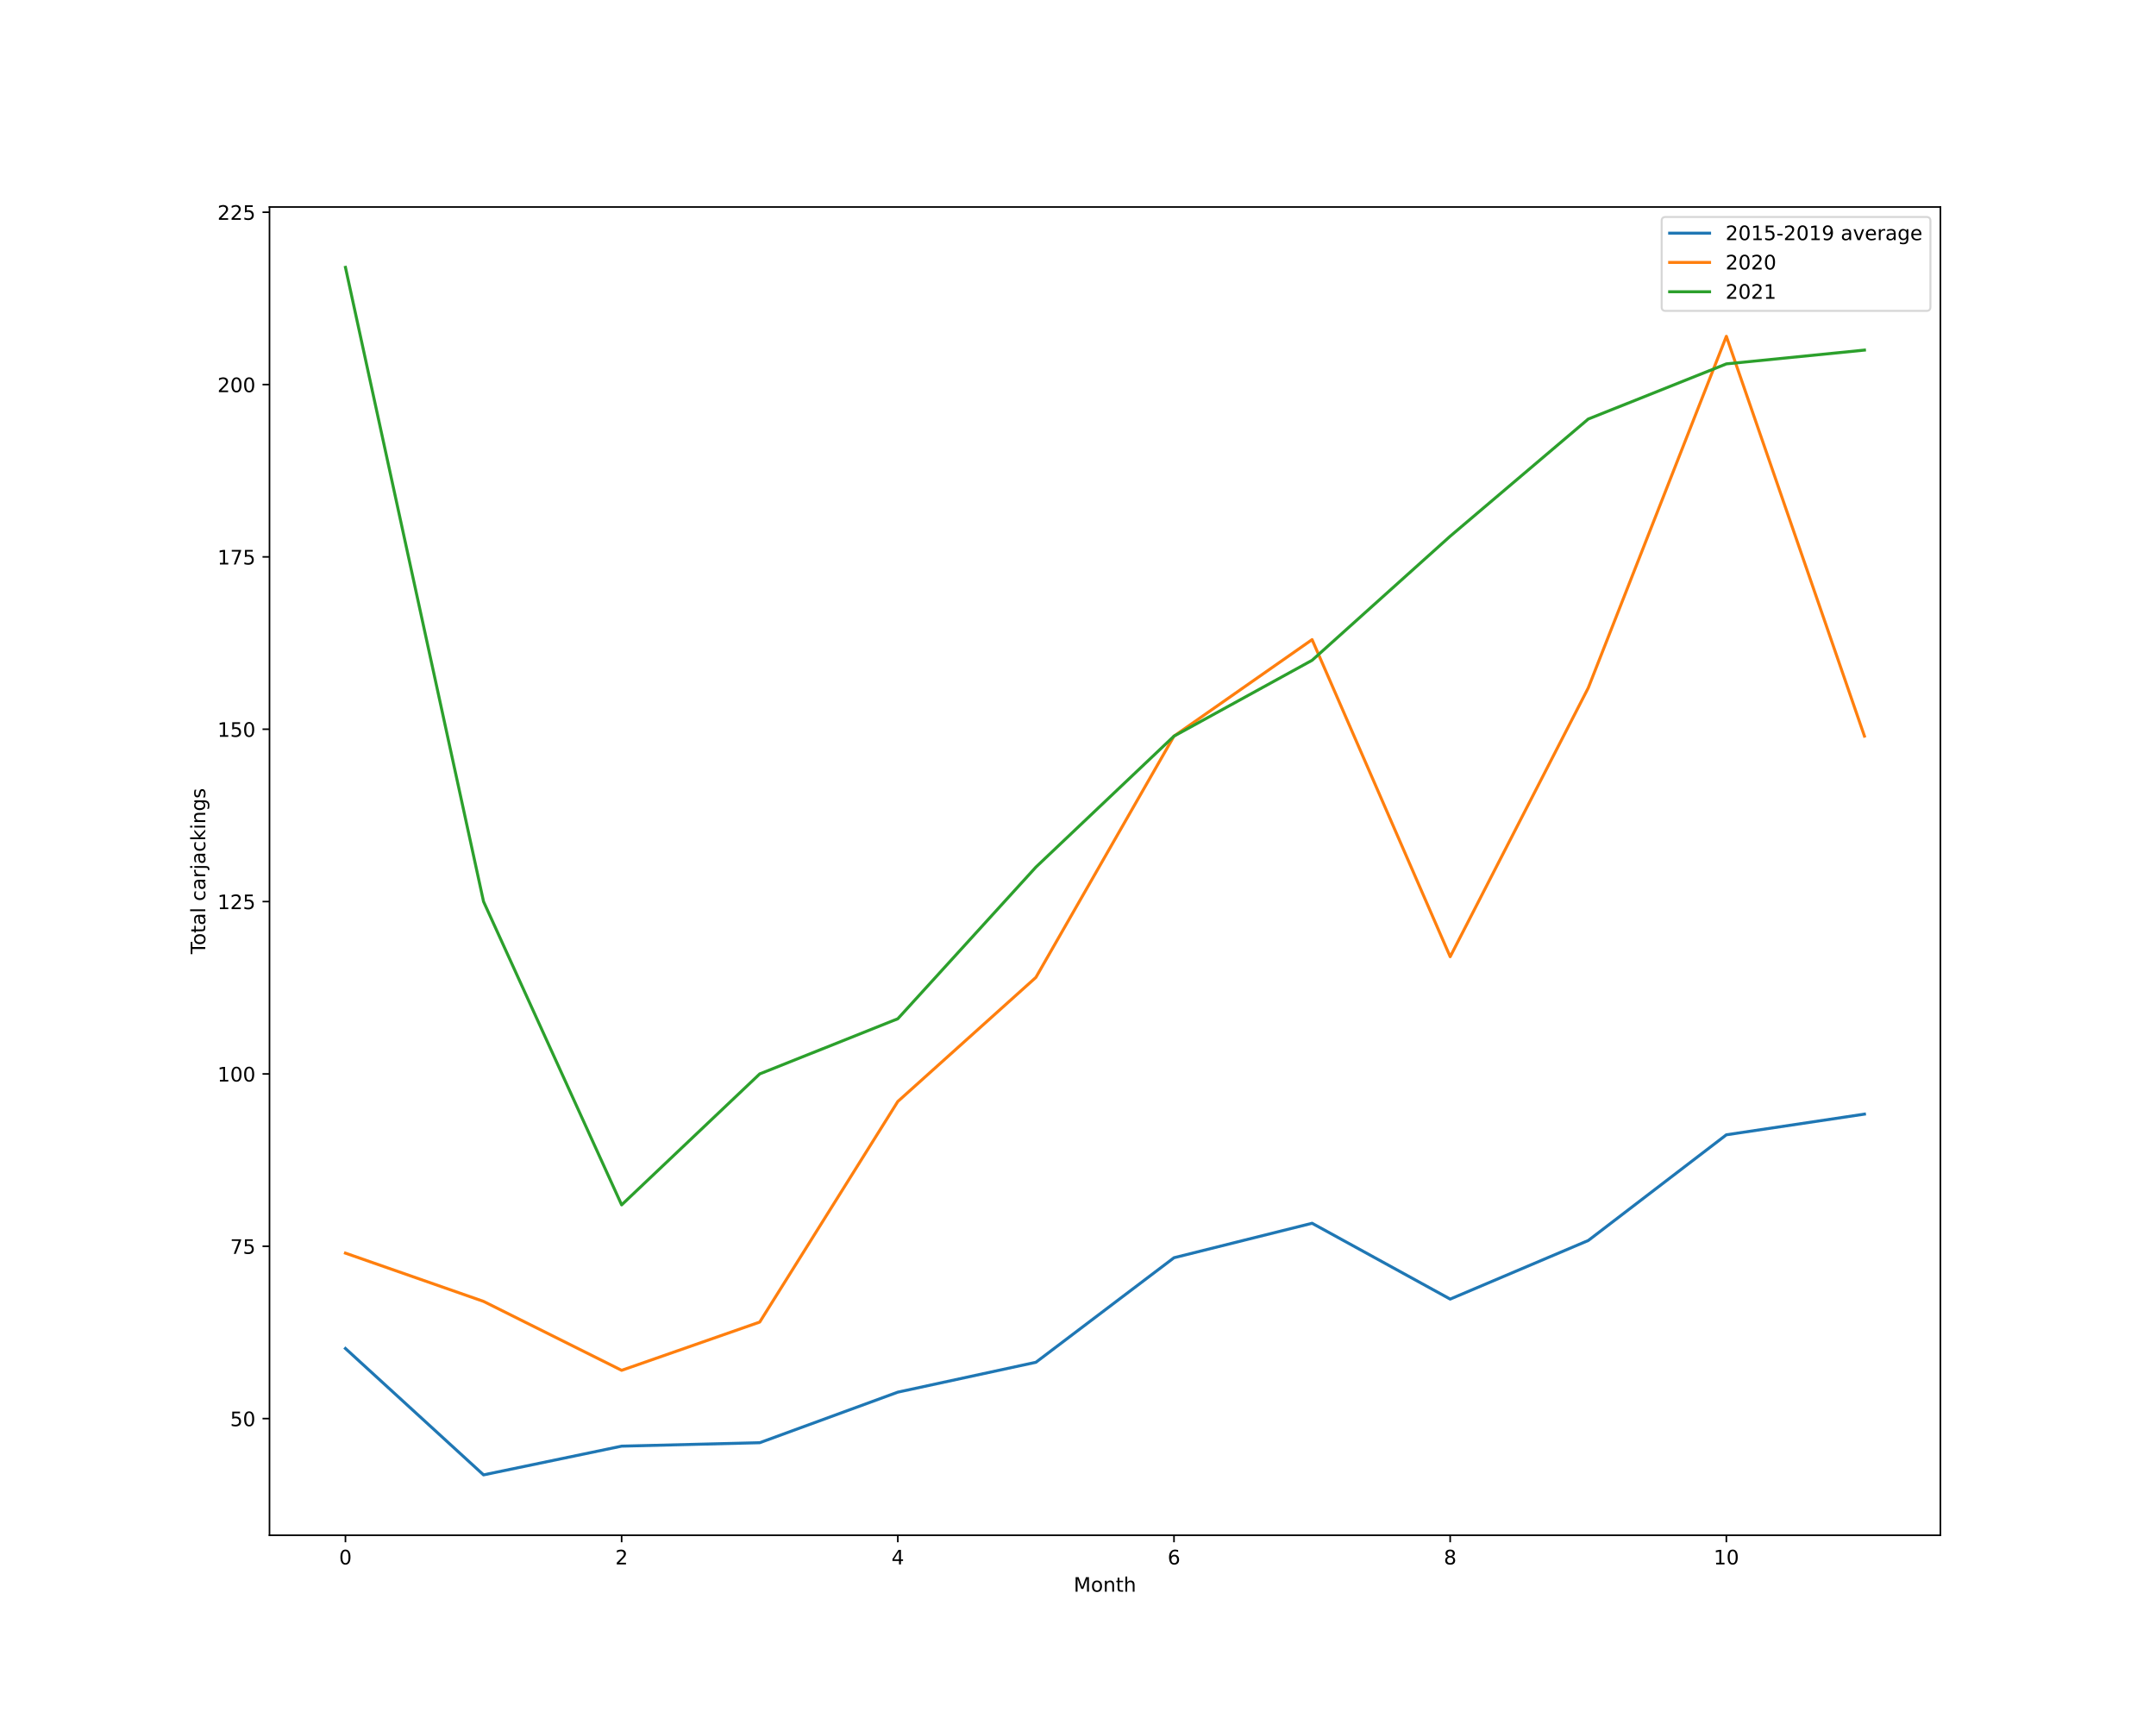
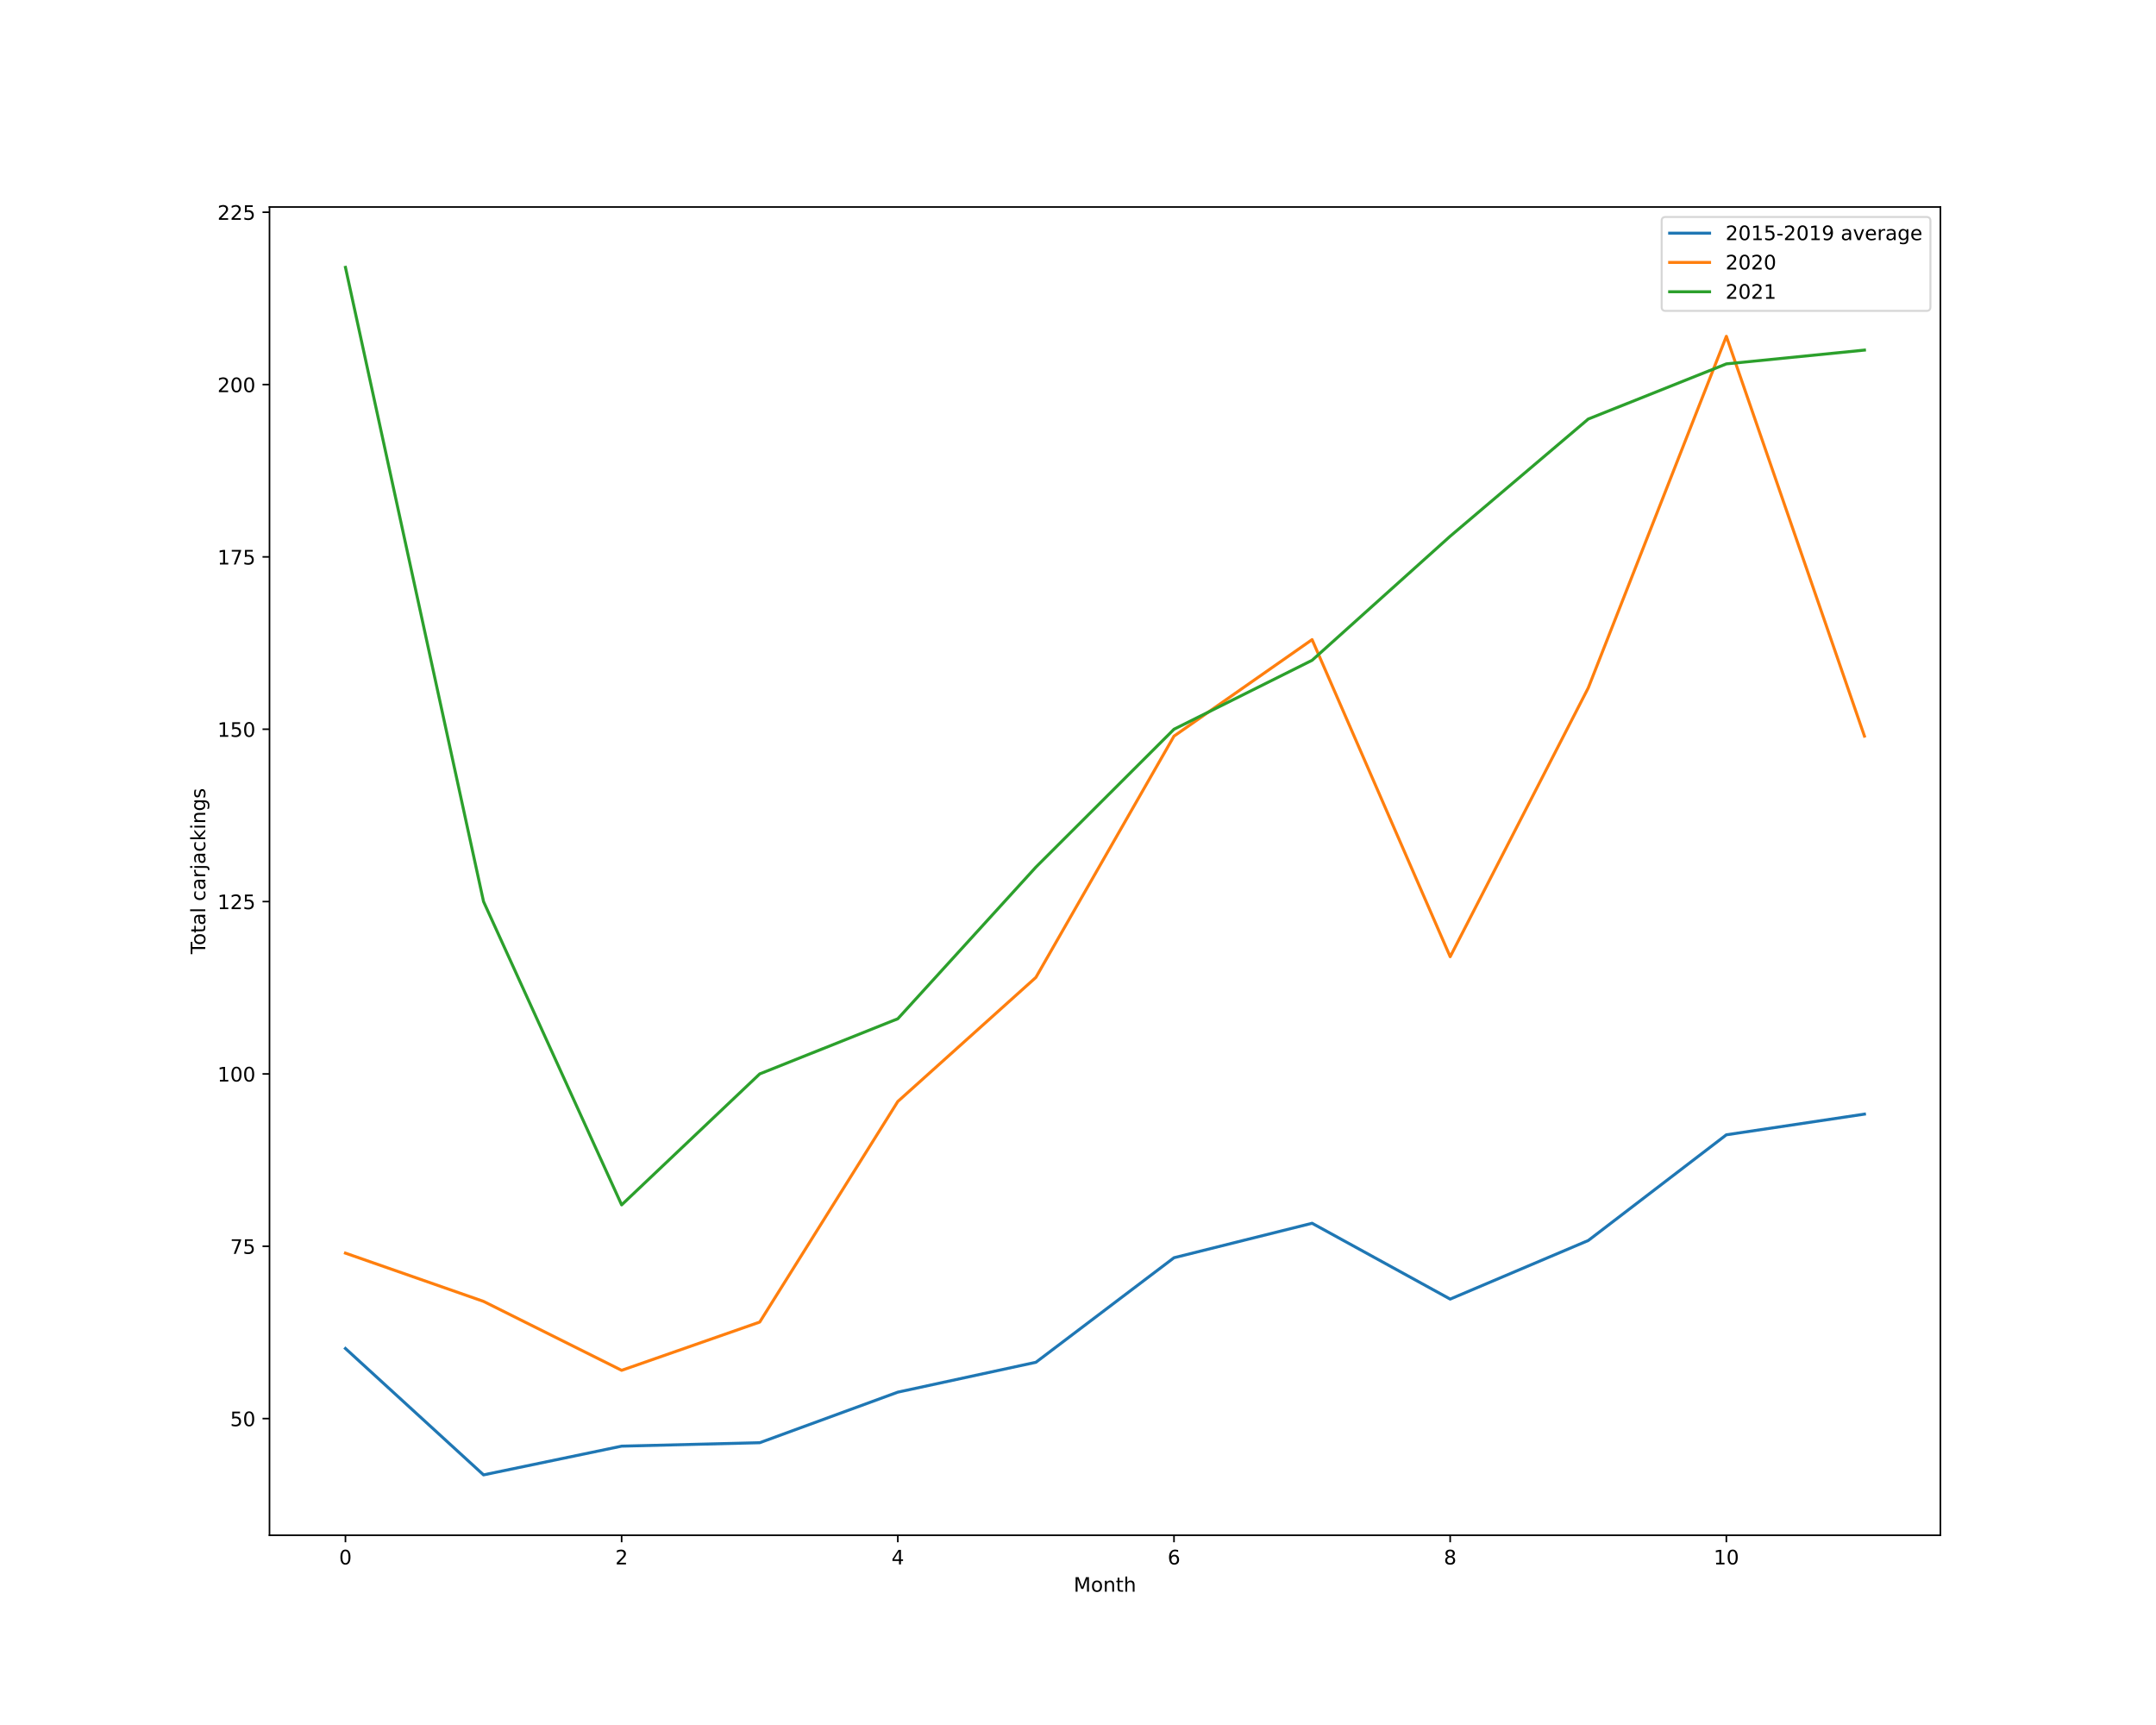
<svg xmlns="http://www.w3.org/2000/svg" xmlns:xlink="http://www.w3.org/1999/xlink" height="864pt" version="1.1" viewBox="0 0 1080 864" width="1080pt">
  <defs>
    <style type="text/css">*{stroke-linecap:butt;stroke-linejoin:round;}</style>
  </defs>
  <g id="figure_1">
    <g id="patch_1">
      <path d="M 0 864  L 1080 864  L 1080 0  L 0 0  z " style="fill:#ffffff;" />
    </g>
    <g id="axes_1">
      <g id="patch_2">
        <path d="M 135 768.96  L 972 768.96  L 972 103.68  L 135 103.68  z " style="fill:#ffffff;" />
      </g>
      <g id="matplotlib.axis_1">
        <g id="xtick_1">
          <g id="line2d_1">
            <defs>
-               <path d="M 0 0  L 0 3.5  " id="m41d1d307c9" style="stroke:#000000;stroke-width:0.8;" />
-             </defs>
-             <g>
-               <use style="stroke:#000000;stroke-width:0.8;" x="173.045" xlink:href="#m41d1d307c9" y="768.96" />
+               <path d="M 0 0  L 0 3.5  " id="mf830e36683" style="stroke:#000000;stroke-width:0.8;" />
+             </defs>
+             <g>
+               <use style="stroke:#000000;stroke-width:0.8;" x="173.045" xlink:href="#mf830e36683" y="768.96" />
            </g>
          </g>
          <g id="text_1">
            <g transform="translate(169.8642 783.5584)scale(0.1 -0.1)">
              <defs>
                <path d="M 2034 4250  Q 1547 4250 1301 3770  Q 1056 3291 1056 2328  Q 1056 1369 1301 889  Q 1547 409 2034 409  Q 2525 409 2770 889  Q 3016 1369 3016 2328  Q 3016 3291 2770 3770  Q 2525 4250 2034 4250  z M 2034 4750  Q 2819 4750 3233 4129  Q 3647 3509 3647 2328  Q 3647 1150 3233 529  Q 2819 -91 2034 -91  Q 1250 -91 836 529  Q 422 1150 422 2328  Q 422 3509 836 4129  Q 1250 4750 2034 4750  z " id="DejaVuSans-30" transform="scale(0.015625)" />
              </defs>
              <use xlink:href="#DejaVuSans-30" />
            </g>
          </g>
        </g>
        <g id="xtick_2">
          <g id="line2d_2">
            <g>
-               <use style="stroke:#000000;stroke-width:0.8;" x="311.393" xlink:href="#m41d1d307c9" y="768.96" />
+               <use style="stroke:#000000;stroke-width:0.8;" x="311.393" xlink:href="#mf830e36683" y="768.96" />
            </g>
          </g>
          <g id="text_2">
            <g transform="translate(308.2113 783.5584)scale(0.1 -0.1)">
              <defs>
                <path d="M 1228 531  L 3431 531  L 3431 0  L 469 0  L 469 531  Q 828 903 1448 1529  Q 2069 2156 2228 2338  Q 2531 2678 2651 2914  Q 2772 3150 2772 3378  Q 2772 3750 2511 3984  Q 2250 4219 1831 4219  Q 1534 4219 1204 4116  Q 875 4013 500 3803  L 500 4441  Q 881 4594 1212 4672  Q 1544 4750 1819 4750  Q 2544 4750 2975 4387  Q 3406 4025 3406 3419  Q 3406 3131 3298 2873  Q 3191 2616 2906 2266  Q 2828 2175 2409 1742  Q 1991 1309 1228 531  z " id="DejaVuSans-32" transform="scale(0.015625)" />
              </defs>
              <use xlink:href="#DejaVuSans-32" />
            </g>
          </g>
        </g>
        <g id="xtick_3">
          <g id="line2d_3">
            <g>
-               <use style="stroke:#000000;stroke-width:0.8;" x="449.74" xlink:href="#m41d1d307c9" y="768.96" />
+               <use style="stroke:#000000;stroke-width:0.8;" x="449.74" xlink:href="#mf830e36683" y="768.96" />
            </g>
          </g>
          <g id="text_3">
            <g transform="translate(446.5584 783.5584)scale(0.1 -0.1)">
              <defs>
                <path d="M 2419 4116  L 825 1625  L 2419 1625  L 2419 4116  z M 2253 4666  L 3047 4666  L 3047 1625  L 3713 1625  L 3713 1100  L 3047 1100  L 3047 0  L 2419 0  L 2419 1100  L 313 1100  L 313 1709  L 2253 4666  z " id="DejaVuSans-34" transform="scale(0.015625)" />
              </defs>
              <use xlink:href="#DejaVuSans-34" />
            </g>
          </g>
        </g>
        <g id="xtick_4">
          <g id="line2d_4">
            <g>
-               <use style="stroke:#000000;stroke-width:0.8;" x="588.087" xlink:href="#m41d1d307c9" y="768.96" />
+               <use style="stroke:#000000;stroke-width:0.8;" x="588.087" xlink:href="#mf830e36683" y="768.96" />
            </g>
          </g>
          <g id="text_4">
            <g transform="translate(584.9055 783.5584)scale(0.1 -0.1)">
              <defs>
                <path d="M 2113 2584  Q 1688 2584 1439 2293  Q 1191 2003 1191 1497  Q 1191 994 1439 701  Q 1688 409 2113 409  Q 2538 409 2786 701  Q 3034 994 3034 1497  Q 3034 2003 2786 2293  Q 2538 2584 2113 2584  z M 3366 4563  L 3366 3988  Q 3128 4100 2886 4159  Q 2644 4219 2406 4219  Q 1781 4219 1451 3797  Q 1122 3375 1075 2522  Q 1259 2794 1537 2939  Q 1816 3084 2150 3084  Q 2853 3084 3261 2657  Q 3669 2231 3669 1497  Q 3669 778 3244 343  Q 2819 -91 2113 -91  Q 1303 -91 875 529  Q 447 1150 447 2328  Q 447 3434 972 4092  Q 1497 4750 2381 4750  Q 2619 4750 2861 4703  Q 3103 4656 3366 4563  z " id="DejaVuSans-36" transform="scale(0.015625)" />
              </defs>
              <use xlink:href="#DejaVuSans-36" />
            </g>
          </g>
        </g>
        <g id="xtick_5">
          <g id="line2d_5">
            <g>
-               <use style="stroke:#000000;stroke-width:0.8;" x="726.434" xlink:href="#m41d1d307c9" y="768.96" />
+               <use style="stroke:#000000;stroke-width:0.8;" x="726.434" xlink:href="#mf830e36683" y="768.96" />
            </g>
          </g>
          <g id="text_5">
            <g transform="translate(723.2526 783.5584)scale(0.1 -0.1)">
              <defs>
                <path d="M 2034 2216  Q 1584 2216 1326 1975  Q 1069 1734 1069 1313  Q 1069 891 1326 650  Q 1584 409 2034 409  Q 2484 409 2743 651  Q 3003 894 3003 1313  Q 3003 1734 2745 1975  Q 2488 2216 2034 2216  z M 1403 2484  Q 997 2584 770 2862  Q 544 3141 544 3541  Q 544 4100 942 4425  Q 1341 4750 2034 4750  Q 2731 4750 3128 4425  Q 3525 4100 3525 3541  Q 3525 3141 3298 2862  Q 3072 2584 2669 2484  Q 3125 2378 3379 2068  Q 3634 1759 3634 1313  Q 3634 634 3220 271  Q 2806 -91 2034 -91  Q 1263 -91 848 271  Q 434 634 434 1313  Q 434 1759 690 2068  Q 947 2378 1403 2484  z M 1172 3481  Q 1172 3119 1398 2916  Q 1625 2713 2034 2713  Q 2441 2713 2670 2916  Q 2900 3119 2900 3481  Q 2900 3844 2670 4047  Q 2441 4250 2034 4250  Q 1625 4250 1398 4047  Q 1172 3844 1172 3481  z " id="DejaVuSans-38" transform="scale(0.015625)" />
              </defs>
              <use xlink:href="#DejaVuSans-38" />
            </g>
          </g>
        </g>
        <g id="xtick_6">
          <g id="line2d_6">
            <g>
-               <use style="stroke:#000000;stroke-width:0.8;" x="864.781" xlink:href="#m41d1d307c9" y="768.96" />
+               <use style="stroke:#000000;stroke-width:0.8;" x="864.781" xlink:href="#mf830e36683" y="768.96" />
            </g>
          </g>
          <g id="text_6">
            <g transform="translate(858.4185 783.5584)scale(0.1 -0.1)">
              <defs>
                <path d="M 794 531  L 1825 531  L 1825 4091  L 703 3866  L 703 4441  L 1819 4666  L 2450 4666  L 2450 531  L 3481 531  L 3481 0  L 794 0  L 794 531  z " id="DejaVuSans-31" transform="scale(0.015625)" />
              </defs>
              <use xlink:href="#DejaVuSans-31" />
              <use x="63.623" xlink:href="#DejaVuSans-30" />
            </g>
          </g>
        </g>
        <g id="text_7">
          <g transform="translate(537.8289 797.2366)scale(0.1 -0.1)">
            <defs>
              <path d="M 628 4666  L 1569 4666  L 2759 1491  L 3956 4666  L 4897 4666  L 4897 0  L 4281 0  L 4281 4097  L 3078 897  L 2444 897  L 1241 4097  L 1241 0  L 628 0  L 628 4666  z " id="DejaVuSans-4d" transform="scale(0.015625)" />
              <path d="M 1959 3097  Q 1497 3097 1228 2736  Q 959 2375 959 1747  Q 959 1119 1226 758  Q 1494 397 1959 397  Q 2419 397 2687 759  Q 2956 1122 2956 1747  Q 2956 2369 2687 2733  Q 2419 3097 1959 3097  z M 1959 3584  Q 2709 3584 3137 3096  Q 3566 2609 3566 1747  Q 3566 888 3137 398  Q 2709 -91 1959 -91  Q 1206 -91 779 398  Q 353 888 353 1747  Q 353 2609 779 3096  Q 1206 3584 1959 3584  z " id="DejaVuSans-6f" transform="scale(0.015625)" />
              <path d="M 3513 2113  L 3513 0  L 2938 0  L 2938 2094  Q 2938 2591 2744 2837  Q 2550 3084 2163 3084  Q 1697 3084 1428 2787  Q 1159 2491 1159 1978  L 1159 0  L 581 0  L 581 3500  L 1159 3500  L 1159 2956  Q 1366 3272 1645 3428  Q 1925 3584 2291 3584  Q 2894 3584 3203 3211  Q 3513 2838 3513 2113  z " id="DejaVuSans-6e" transform="scale(0.015625)" />
              <path d="M 1172 4494  L 1172 3500  L 2356 3500  L 2356 3053  L 1172 3053  L 1172 1153  Q 1172 725 1289 603  Q 1406 481 1766 481  L 2356 481  L 2356 0  L 1766 0  Q 1100 0 847 248  Q 594 497 594 1153  L 594 3053  L 172 3053  L 172 3500  L 594 3500  L 594 4494  L 1172 4494  z " id="DejaVuSans-74" transform="scale(0.015625)" />
              <path d="M 3513 2113  L 3513 0  L 2938 0  L 2938 2094  Q 2938 2591 2744 2837  Q 2550 3084 2163 3084  Q 1697 3084 1428 2787  Q 1159 2491 1159 1978  L 1159 0  L 581 0  L 581 4863  L 1159 4863  L 1159 2956  Q 1366 3272 1645 3428  Q 1925 3584 2291 3584  Q 2894 3584 3203 3211  Q 3513 2838 3513 2113  z " id="DejaVuSans-68" transform="scale(0.015625)" />
            </defs>
            <use xlink:href="#DejaVuSans-4d" />
            <use x="86.279" xlink:href="#DejaVuSans-6f" />
            <use x="147.461" xlink:href="#DejaVuSans-6e" />
            <use x="210.84" xlink:href="#DejaVuSans-74" />
            <use x="250.049" xlink:href="#DejaVuSans-68" />
          </g>
        </g>
      </g>
      <g id="matplotlib.axis_2">
        <g id="ytick_1">
          <g id="line2d_7">
            <defs>
-               <path d="M 0 0  L -3.5 0  " id="mf21476a063" style="stroke:#000000;stroke-width:0.8;" />
-             </defs>
-             <g>
-               <use style="stroke:#000000;stroke-width:0.8;" x="135" xlink:href="#mf21476a063" y="710.523" />
+               <path d="M 0 0  L -3.5 0  " id="mcc171396af" style="stroke:#000000;stroke-width:0.8;" />
+             </defs>
+             <g>
+               <use style="stroke:#000000;stroke-width:0.8;" x="135" xlink:href="#mcc171396af" y="710.523" />
            </g>
          </g>
          <g id="text_8">
            <g transform="translate(115.275 714.3221)scale(0.1 -0.1)">
              <defs>
                <path d="M 691 4666  L 3169 4666  L 3169 4134  L 1269 4134  L 1269 2991  Q 1406 3038 1543 3061  Q 1681 3084 1819 3084  Q 2600 3084 3056 2656  Q 3513 2228 3513 1497  Q 3513 744 3044 326  Q 2575 -91 1722 -91  Q 1428 -91 1123 -41  Q 819 9 494 109  L 494 744  Q 775 591 1075 516  Q 1375 441 1709 441  Q 2250 441 2565 725  Q 2881 1009 2881 1497  Q 2881 1984 2565 2268  Q 2250 2553 1709 2553  Q 1456 2553 1204 2497  Q 953 2441 691 2322  L 691 4666  z " id="DejaVuSans-35" transform="scale(0.015625)" />
              </defs>
              <use xlink:href="#DejaVuSans-35" />
              <use x="63.623" xlink:href="#DejaVuSans-30" />
            </g>
          </g>
        </g>
        <g id="ytick_2">
          <g id="line2d_8">
            <g>
-               <use style="stroke:#000000;stroke-width:0.8;" x="135" xlink:href="#mf21476a063" y="624.205" />
+               <use style="stroke:#000000;stroke-width:0.8;" x="135" xlink:href="#mcc171396af" y="624.205" />
            </g>
          </g>
          <g id="text_9">
            <g transform="translate(115.275 628.0043)scale(0.1 -0.1)">
              <defs>
                <path d="M 525 4666  L 3525 4666  L 3525 4397  L 1831 0  L 1172 0  L 2766 4134  L 525 4134  L 525 4666  z " id="DejaVuSans-37" transform="scale(0.015625)" />
              </defs>
              <use xlink:href="#DejaVuSans-37" />
              <use x="63.623" xlink:href="#DejaVuSans-35" />
            </g>
          </g>
        </g>
        <g id="ytick_3">
          <g id="line2d_9">
            <g>
-               <use style="stroke:#000000;stroke-width:0.8;" x="135" xlink:href="#mf21476a063" y="537.887" />
+               <use style="stroke:#000000;stroke-width:0.8;" x="135" xlink:href="#mcc171396af" y="537.887" />
            </g>
          </g>
          <g id="text_10">
            <g transform="translate(108.9125 541.6865)scale(0.1 -0.1)">
              <use xlink:href="#DejaVuSans-31" />
              <use x="63.623" xlink:href="#DejaVuSans-30" />
              <use x="127.246" xlink:href="#DejaVuSans-30" />
            </g>
          </g>
        </g>
        <g id="ytick_4">
          <g id="line2d_10">
            <g>
-               <use style="stroke:#000000;stroke-width:0.8;" x="135" xlink:href="#mf21476a063" y="451.569" />
+               <use style="stroke:#000000;stroke-width:0.8;" x="135" xlink:href="#mcc171396af" y="451.569" />
            </g>
          </g>
          <g id="text_11">
            <g transform="translate(108.9125 455.3687)scale(0.1 -0.1)">
              <use xlink:href="#DejaVuSans-31" />
              <use x="63.623" xlink:href="#DejaVuSans-32" />
              <use x="127.246" xlink:href="#DejaVuSans-35" />
            </g>
          </g>
        </g>
        <g id="ytick_5">
          <g id="line2d_11">
            <g>
-               <use style="stroke:#000000;stroke-width:0.8;" x="135" xlink:href="#mf21476a063" y="365.252" />
+               <use style="stroke:#000000;stroke-width:0.8;" x="135" xlink:href="#mcc171396af" y="365.252" />
            </g>
          </g>
          <g id="text_12">
            <g transform="translate(108.9125 369.0509)scale(0.1 -0.1)">
              <use xlink:href="#DejaVuSans-31" />
              <use x="63.623" xlink:href="#DejaVuSans-35" />
              <use x="127.246" xlink:href="#DejaVuSans-30" />
            </g>
          </g>
        </g>
        <g id="ytick_6">
          <g id="line2d_12">
            <g>
-               <use style="stroke:#000000;stroke-width:0.8;" x="135" xlink:href="#mf21476a063" y="278.934" />
+               <use style="stroke:#000000;stroke-width:0.8;" x="135" xlink:href="#mcc171396af" y="278.934" />
            </g>
          </g>
          <g id="text_13">
            <g transform="translate(108.9125 282.7331)scale(0.1 -0.1)">
              <use xlink:href="#DejaVuSans-31" />
              <use x="63.623" xlink:href="#DejaVuSans-37" />
              <use x="127.246" xlink:href="#DejaVuSans-35" />
            </g>
          </g>
        </g>
        <g id="ytick_7">
          <g id="line2d_13">
            <g>
-               <use style="stroke:#000000;stroke-width:0.8;" x="135" xlink:href="#mf21476a063" y="192.616" />
+               <use style="stroke:#000000;stroke-width:0.8;" x="135" xlink:href="#mcc171396af" y="192.616" />
            </g>
          </g>
          <g id="text_14">
            <g transform="translate(108.9125 196.4153)scale(0.1 -0.1)">
              <use xlink:href="#DejaVuSans-32" />
              <use x="63.623" xlink:href="#DejaVuSans-30" />
              <use x="127.246" xlink:href="#DejaVuSans-30" />
            </g>
          </g>
        </g>
        <g id="ytick_8">
          <g id="line2d_14">
            <g>
-               <use style="stroke:#000000;stroke-width:0.8;" x="135" xlink:href="#mf21476a063" y="106.298" />
+               <use style="stroke:#000000;stroke-width:0.8;" x="135" xlink:href="#mcc171396af" y="106.298" />
            </g>
          </g>
          <g id="text_15">
            <g transform="translate(108.9125 110.0975)scale(0.1 -0.1)">
              <use xlink:href="#DejaVuSans-32" />
              <use x="63.623" xlink:href="#DejaVuSans-32" />
              <use x="127.246" xlink:href="#DejaVuSans-35" />
            </g>
          </g>
        </g>
        <g id="text_16">
          <g transform="translate(102.8328 477.8888)rotate(-90)scale(0.1 -0.1)">
            <defs>
              <path d="M -19 4666  L 3928 4666  L 3928 4134  L 2272 4134  L 2272 0  L 1638 0  L 1638 4134  L -19 4134  L -19 4666  z " id="DejaVuSans-54" transform="scale(0.015625)" />
              <path d="M 2194 1759  Q 1497 1759 1228 1600  Q 959 1441 959 1056  Q 959 750 1161 570  Q 1363 391 1709 391  Q 2188 391 2477 730  Q 2766 1069 2766 1631  L 2766 1759  L 2194 1759  z M 3341 1997  L 3341 0  L 2766 0  L 2766 531  Q 2569 213 2275 61  Q 1981 -91 1556 -91  Q 1019 -91 701 211  Q 384 513 384 1019  Q 384 1609 779 1909  Q 1175 2209 1959 2209  L 2766 2209  L 2766 2266  Q 2766 2663 2505 2880  Q 2244 3097 1772 3097  Q 1472 3097 1187 3025  Q 903 2953 641 2809  L 641 3341  Q 956 3463 1253 3523  Q 1550 3584 1831 3584  Q 2591 3584 2966 3190  Q 3341 2797 3341 1997  z " id="DejaVuSans-61" transform="scale(0.015625)" />
              <path d="M 603 4863  L 1178 4863  L 1178 0  L 603 0  L 603 4863  z " id="DejaVuSans-6c" transform="scale(0.015625)" />
              <path id="DejaVuSans-20" transform="scale(0.015625)" />
              <path d="M 3122 3366  L 3122 2828  Q 2878 2963 2633 3030  Q 2388 3097 2138 3097  Q 1578 3097 1268 2742  Q 959 2388 959 1747  Q 959 1106 1268 751  Q 1578 397 2138 397  Q 2388 397 2633 464  Q 2878 531 3122 666  L 3122 134  Q 2881 22 2623 -34  Q 2366 -91 2075 -91  Q 1284 -91 818 406  Q 353 903 353 1747  Q 353 2603 823 3093  Q 1294 3584 2113 3584  Q 2378 3584 2631 3529  Q 2884 3475 3122 3366  z " id="DejaVuSans-63" transform="scale(0.015625)" />
              <path d="M 2631 2963  Q 2534 3019 2420 3045  Q 2306 3072 2169 3072  Q 1681 3072 1420 2755  Q 1159 2438 1159 1844  L 1159 0  L 581 0  L 581 3500  L 1159 3500  L 1159 2956  Q 1341 3275 1631 3429  Q 1922 3584 2338 3584  Q 2397 3584 2469 3576  Q 2541 3569 2628 3553  L 2631 2963  z " id="DejaVuSans-72" transform="scale(0.015625)" />
              <path d="M 603 3500  L 1178 3500  L 1178 -63  Q 1178 -731 923 -1031  Q 669 -1331 103 -1331  L -116 -1331  L -116 -844  L 38 -844  Q 366 -844 484 -692  Q 603 -541 603 -63  L 603 3500  z M 603 4863  L 1178 4863  L 1178 4134  L 603 4134  L 603 4863  z " id="DejaVuSans-6a" transform="scale(0.015625)" />
              <path d="M 581 4863  L 1159 4863  L 1159 1991  L 2875 3500  L 3609 3500  L 1753 1863  L 3688 0  L 2938 0  L 1159 1709  L 1159 0  L 581 0  L 581 4863  z " id="DejaVuSans-6b" transform="scale(0.015625)" />
              <path d="M 603 3500  L 1178 3500  L 1178 0  L 603 0  L 603 3500  z M 603 4863  L 1178 4863  L 1178 4134  L 603 4134  L 603 4863  z " id="DejaVuSans-69" transform="scale(0.015625)" />
              <path d="M 2906 1791  Q 2906 2416 2648 2759  Q 2391 3103 1925 3103  Q 1463 3103 1205 2759  Q 947 2416 947 1791  Q 947 1169 1205 825  Q 1463 481 1925 481  Q 2391 481 2648 825  Q 2906 1169 2906 1791  z M 3481 434  Q 3481 -459 3084 -895  Q 2688 -1331 1869 -1331  Q 1566 -1331 1297 -1286  Q 1028 -1241 775 -1147  L 775 -588  Q 1028 -725 1275 -790  Q 1522 -856 1778 -856  Q 2344 -856 2625 -561  Q 2906 -266 2906 331  L 2906 616  Q 2728 306 2450 153  Q 2172 0 1784 0  Q 1141 0 747 490  Q 353 981 353 1791  Q 353 2603 747 3093  Q 1141 3584 1784 3584  Q 2172 3584 2450 3431  Q 2728 3278 2906 2969  L 2906 3500  L 3481 3500  L 3481 434  z " id="DejaVuSans-67" transform="scale(0.015625)" />
              <path d="M 2834 3397  L 2834 2853  Q 2591 2978 2328 3040  Q 2066 3103 1784 3103  Q 1356 3103 1142 2972  Q 928 2841 928 2578  Q 928 2378 1081 2264  Q 1234 2150 1697 2047  L 1894 2003  Q 2506 1872 2764 1633  Q 3022 1394 3022 966  Q 3022 478 2636 193  Q 2250 -91 1575 -91  Q 1294 -91 989 -36  Q 684 19 347 128  L 347 722  Q 666 556 975 473  Q 1284 391 1588 391  Q 1994 391 2212 530  Q 2431 669 2431 922  Q 2431 1156 2273 1281  Q 2116 1406 1581 1522  L 1381 1569  Q 847 1681 609 1914  Q 372 2147 372 2553  Q 372 3047 722 3315  Q 1072 3584 1716 3584  Q 2034 3584 2315 3537  Q 2597 3491 2834 3397  z " id="DejaVuSans-73" transform="scale(0.015625)" />
            </defs>
            <use xlink:href="#DejaVuSans-54" />
            <use x="44.084" xlink:href="#DejaVuSans-6f" />
            <use x="105.266" xlink:href="#DejaVuSans-74" />
            <use x="144.475" xlink:href="#DejaVuSans-61" />
            <use x="205.754" xlink:href="#DejaVuSans-6c" />
            <use x="233.537" xlink:href="#DejaVuSans-20" />
            <use x="265.324" xlink:href="#DejaVuSans-63" />
            <use x="320.305" xlink:href="#DejaVuSans-61" />
            <use x="381.584" xlink:href="#DejaVuSans-72" />
            <use x="422.697" xlink:href="#DejaVuSans-6a" />
            <use x="450.48" xlink:href="#DejaVuSans-61" />
            <use x="511.76" xlink:href="#DejaVuSans-63" />
            <use x="566.74" xlink:href="#DejaVuSans-6b" />
            <use x="624.65" xlink:href="#DejaVuSans-69" />
            <use x="652.434" xlink:href="#DejaVuSans-6e" />
            <use x="715.812" xlink:href="#DejaVuSans-67" />
            <use x="779.289" xlink:href="#DejaVuSans-73" />
          </g>
        </g>
      </g>
      <g id="line2d_15">
-         <path clip-path="url(#p7b2970d27f)" d="M 173.045 675.42  L 242.219 738.72  L 311.393 724.334  L 380.566 722.607  L 449.74 697.287  L 518.913 682.326  L 588.087 629.96  L 657.26 612.696  L 726.434 650.676  L 795.607 621.328  L 864.781 568.386  L 933.955 558.028  " style="fill:none;stroke:#1f77b4;stroke-linecap:square;stroke-width:1.5;" />
+         <path clip-path="url(#p3199f4a5aa)" d="M 173.045 675.42  L 242.219 738.72  L 311.393 724.334  L 380.566 722.607  L 449.74 697.287  L 518.913 682.326  L 588.087 629.96  L 657.26 612.696  L 726.434 650.676  L 795.607 621.328  L 864.781 568.386  L 933.955 558.028  " style="fill:none;stroke:#1f77b4;stroke-linecap:square;stroke-width:1.5;" />
      </g>
      <g id="line2d_16">
-         <path clip-path="url(#p7b2970d27f)" d="M 173.045 627.658  L 242.219 651.827  L 311.393 686.354  L 380.566 662.185  L 449.74 551.698  L 518.913 489.549  L 588.087 368.704  L 657.26 320.366  L 726.434 479.191  L 795.607 344.535  L 864.781 168.447  L 933.955 368.704  " style="fill:none;stroke:#ff7f0e;stroke-linecap:square;stroke-width:1.5;" />
+         <path clip-path="url(#p3199f4a5aa)" d="M 173.045 627.658  L 242.219 651.827  L 311.393 686.354  L 380.566 662.185  L 449.74 551.698  L 518.913 489.549  L 588.087 368.704  L 657.26 320.366  L 726.434 479.191  L 795.607 344.535  L 864.781 168.447  L 933.955 368.704  " style="fill:none;stroke:#ff7f0e;stroke-linecap:square;stroke-width:1.5;" />
      </g>
      <g id="line2d_17">
-         <path clip-path="url(#p7b2970d27f)" d="M 173.045 133.92  L 242.219 451.569  L 311.393 603.489  L 380.566 537.887  L 449.74 510.266  L 518.913 434.306  L 588.087 368.704  L 657.26 330.725  L 726.434 268.576  L 795.607 209.88  L 864.781 182.258  L 933.955 175.353  " style="fill:none;stroke:#2ca02c;stroke-linecap:square;stroke-width:1.5;" />
+         <path clip-path="url(#p3199f4a5aa)" d="M 173.045 133.92  L 242.219 451.569  L 311.393 603.489  L 380.566 537.887  L 449.74 510.266  L 518.913 434.306  L 588.087 365.252  L 657.26 330.725  L 726.434 268.576  L 795.607 209.88  L 864.781 182.258  L 933.955 175.353  " style="fill:none;stroke:#2ca02c;stroke-linecap:square;stroke-width:1.5;" />
      </g>
      <g id="patch_3">
        <path d="M 135 768.96  L 135 103.68  " style="fill:none;stroke:#000000;stroke-linecap:square;stroke-linejoin:miter;stroke-width:0.8;" />
      </g>
      <g id="patch_4">
        <path d="M 972 768.96  L 972 103.68  " style="fill:none;stroke:#000000;stroke-linecap:square;stroke-linejoin:miter;stroke-width:0.8;" />
      </g>
      <g id="patch_5">
        <path d="M 135 768.96  L 972 768.96  " style="fill:none;stroke:#000000;stroke-linecap:square;stroke-linejoin:miter;stroke-width:0.8;" />
      </g>
      <g id="patch_6">
        <path d="M 135 103.68  L 972 103.68  " style="fill:none;stroke:#000000;stroke-linecap:square;stroke-linejoin:miter;stroke-width:0.8;" />
      </g>
      <g id="legend_1">
        <g id="patch_7">
          <path d="M 834.373 155.714  L 965 155.714  Q 967 155.714 967 153.714  L 967 110.68  Q 967 108.68 965 108.68  L 834.373 108.68  Q 832.373 108.68 832.373 110.68  L 832.373 153.714  Q 832.373 155.714 834.373 155.714  z " style="fill:#ffffff;opacity:0.8;stroke:#cccccc;stroke-linejoin:miter;" />
        </g>
        <g id="line2d_18">
          <path d="M 836.373 116.778  L 856.373 116.778  " style="fill:none;stroke:#1f77b4;stroke-linecap:square;stroke-width:1.5;" />
        </g>
        <g id="line2d_19" />
        <g id="text_17">
          <g transform="translate(864.3734 120.2784)scale(0.1 -0.1)">
            <defs>
              <path d="M 313 2009  L 1997 2009  L 1997 1497  L 313 1497  L 313 2009  z " id="DejaVuSans-2d" transform="scale(0.015625)" />
              <path d="M 703 97  L 703 672  Q 941 559 1184 500  Q 1428 441 1663 441  Q 2288 441 2617 861  Q 2947 1281 2994 2138  Q 2813 1869 2534 1725  Q 2256 1581 1919 1581  Q 1219 1581 811 2004  Q 403 2428 403 3163  Q 403 3881 828 4315  Q 1253 4750 1959 4750  Q 2769 4750 3195 4129  Q 3622 3509 3622 2328  Q 3622 1225 3098 567  Q 2575 -91 1691 -91  Q 1453 -91 1209 -44  Q 966 3 703 97  z M 1959 2075  Q 2384 2075 2632 2365  Q 2881 2656 2881 3163  Q 2881 3666 2632 3958  Q 2384 4250 1959 4250  Q 1534 4250 1286 3958  Q 1038 3666 1038 3163  Q 1038 2656 1286 2365  Q 1534 2075 1959 2075  z " id="DejaVuSans-39" transform="scale(0.015625)" />
              <path d="M 191 3500  L 800 3500  L 1894 563  L 2988 3500  L 3597 3500  L 2284 0  L 1503 0  L 191 3500  z " id="DejaVuSans-76" transform="scale(0.015625)" />
              <path d="M 3597 1894  L 3597 1613  L 953 1613  Q 991 1019 1311 708  Q 1631 397 2203 397  Q 2534 397 2845 478  Q 3156 559 3463 722  L 3463 178  Q 3153 47 2828 -22  Q 2503 -91 2169 -91  Q 1331 -91 842 396  Q 353 884 353 1716  Q 353 2575 817 3079  Q 1281 3584 2069 3584  Q 2775 3584 3186 3129  Q 3597 2675 3597 1894  z M 3022 2063  Q 3016 2534 2758 2815  Q 2500 3097 2075 3097  Q 1594 3097 1305 2825  Q 1016 2553 972 2059  L 3022 2063  z " id="DejaVuSans-65" transform="scale(0.015625)" />
            </defs>
            <use xlink:href="#DejaVuSans-32" />
            <use x="63.623" xlink:href="#DejaVuSans-30" />
            <use x="127.246" xlink:href="#DejaVuSans-31" />
            <use x="190.869" xlink:href="#DejaVuSans-35" />
            <use x="254.492" xlink:href="#DejaVuSans-2d" />
            <use x="290.576" xlink:href="#DejaVuSans-32" />
            <use x="354.199" xlink:href="#DejaVuSans-30" />
            <use x="417.822" xlink:href="#DejaVuSans-31" />
            <use x="481.445" xlink:href="#DejaVuSans-39" />
            <use x="545.068" xlink:href="#DejaVuSans-20" />
            <use x="576.855" xlink:href="#DejaVuSans-61" />
            <use x="638.135" xlink:href="#DejaVuSans-76" />
            <use x="697.314" xlink:href="#DejaVuSans-65" />
            <use x="758.838" xlink:href="#DejaVuSans-72" />
            <use x="799.951" xlink:href="#DejaVuSans-61" />
            <use x="861.23" xlink:href="#DejaVuSans-67" />
            <use x="924.707" xlink:href="#DejaVuSans-65" />
          </g>
        </g>
        <g id="line2d_20">
          <path d="M 836.373 131.457  L 856.373 131.457  " style="fill:none;stroke:#ff7f0e;stroke-linecap:square;stroke-width:1.5;" />
        </g>
        <g id="line2d_21" />
        <g id="text_18">
          <g transform="translate(864.3734 134.9566)scale(0.1 -0.1)">
            <use xlink:href="#DejaVuSans-32" />
            <use x="63.623" xlink:href="#DejaVuSans-30" />
            <use x="127.246" xlink:href="#DejaVuSans-32" />
            <use x="190.869" xlink:href="#DejaVuSans-30" />
          </g>
        </g>
        <g id="line2d_22">
          <path d="M 836.373 146.135  L 856.373 146.135  " style="fill:none;stroke:#2ca02c;stroke-linecap:square;stroke-width:1.5;" />
        </g>
        <g id="line2d_23" />
        <g id="text_19">
          <g transform="translate(864.3734 149.6347)scale(0.1 -0.1)">
            <use xlink:href="#DejaVuSans-32" />
            <use x="63.623" xlink:href="#DejaVuSans-30" />
            <use x="127.246" xlink:href="#DejaVuSans-32" />
            <use x="190.869" xlink:href="#DejaVuSans-31" />
          </g>
        </g>
      </g>
    </g>
  </g>
  <defs>
-     <clipPath id="p7b2970d27f">
+     <clipPath id="p3199f4a5aa">
      <rect height="665.28" width="837" x="135" y="103.68" />
    </clipPath>
  </defs>
</svg>
